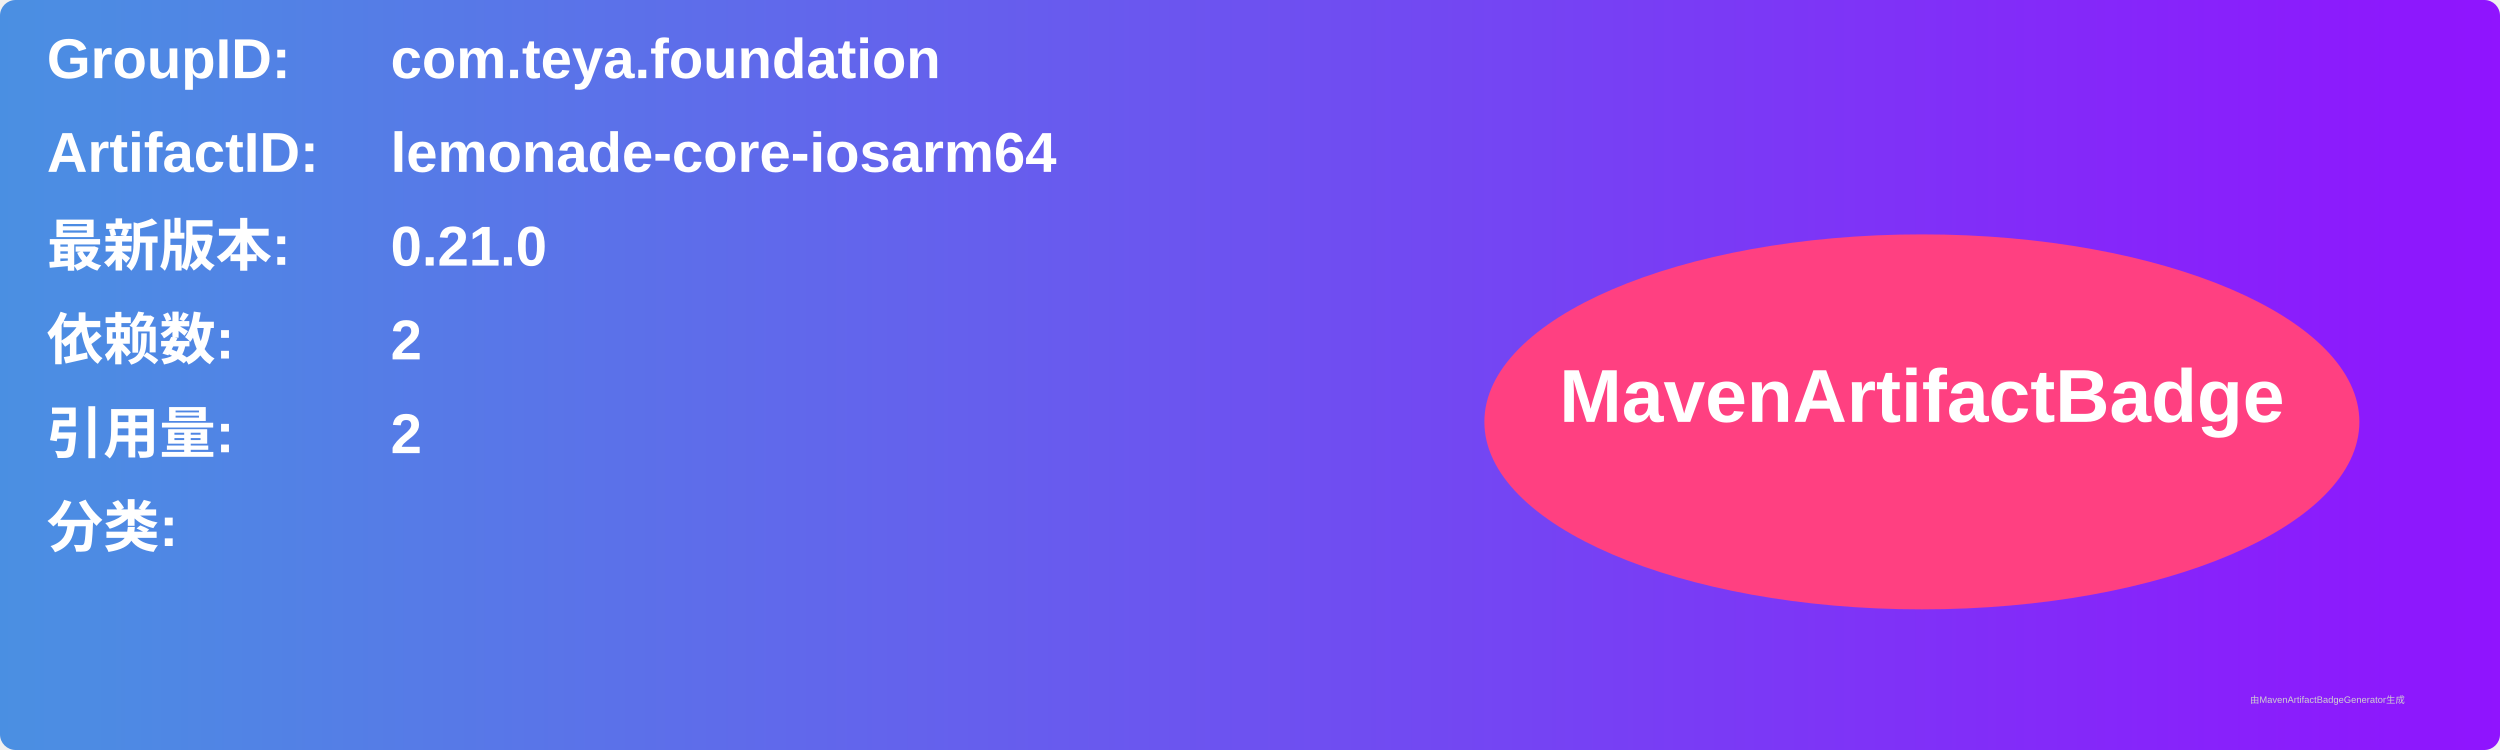
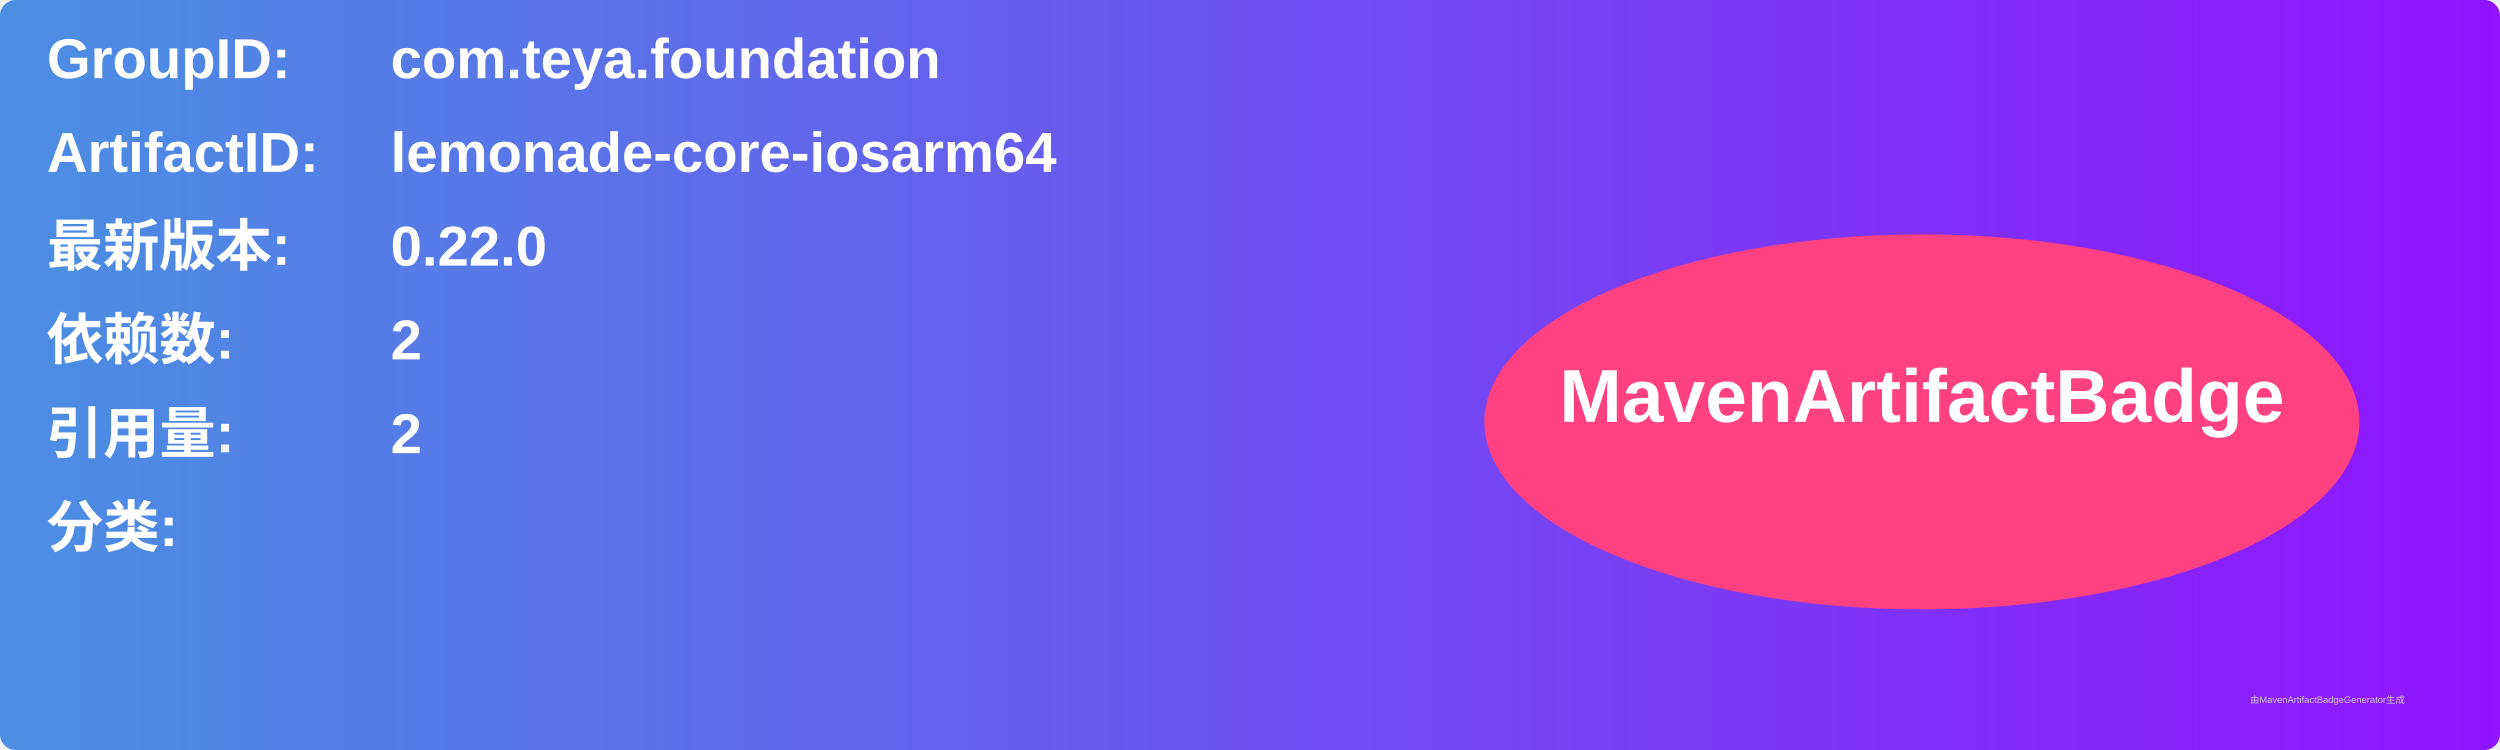
<svg xmlns="http://www.w3.org/2000/svg" width="800" height="240" viewBox="0 0 800 240">
  <linearGradient id="grad" x1="0%" y1="0%" x2="100%" y2="0%">
    <stop offset="0%" stop-color="#4a90e2" />
    <stop offset="100%" stop-color="#9013fe" />
  </linearGradient>
  <rect width="100%" height="100%" rx="5" ry="5" fill="url(#grad)" />
  <g transform="translate(15, 15)">
    <text x="0" y="10" font-family="Arial" font-size="18" fill="white" font-weight="bold" width="260">GroupID:</text>
    <text x="110" y="10" font-family="Arial" font-size="18" fill="white" font-weight="bold" width="460">com.teya.foundation</text>
    <text x="0" y="40" font-family="Arial" font-size="18" fill="white" font-weight="bold" width="260">ArtifactID:</text>
    <text x="110" y="40" font-family="Arial" font-size="18" fill="white" font-weight="bold" width="460">lemonade-core-iosarm64</text>
    <text x="0" y="70" font-family="Arial" font-size="18" fill="white" font-weight="bold">最新版本:</text>
    <text x="110" y="70" font-family="Arial" font-size="18" fill="white" font-weight="bold">
-       <tspan font-weight="bold">0.21.0</tspan>
+       <tspan font-weight="bold">0.22.0</tspan>
    </text>
    <text x="0" y="100" font-family="Arial" font-size="18" fill="white" font-weight="bold">依赖数: </text>
    <text x="110" y="100" font-family="Arial" font-size="18" fill="white">
      <tspan font-weight="bold">2</tspan>
    </text>
    <text x="0" y="130" font-family="Arial" font-size="18" fill="white" font-weight="bold">引用量: </text>
    <text x="110" y="130" font-family="Arial" font-size="18" fill="white">
      <tspan font-weight="bold">2</tspan>
    </text>
    <text x="0" y="160" font-family="Arial" font-size="18" fill="white" font-weight="bold">分类:</text>
    <text x="10" y="190" font-family="Arial" font-size="10" fill="white">
      <tspan font-weight="bold" />
    </text>
    <ellipse cx="600" cy="120" rx="140" ry="60" fill="#ff4081" />
    <text x="600" y="120" text-anchor="middle" font-family="Arial" font-size="24" fill="white" font-weight="bold">MavenArtifactBadge</text>
  </g>
  <text x="720" y="225" font-family="Arial" font-size="3" fill="#d0d0d0">由MavenArtifactBadgeGenerator生成</text>
</svg>
